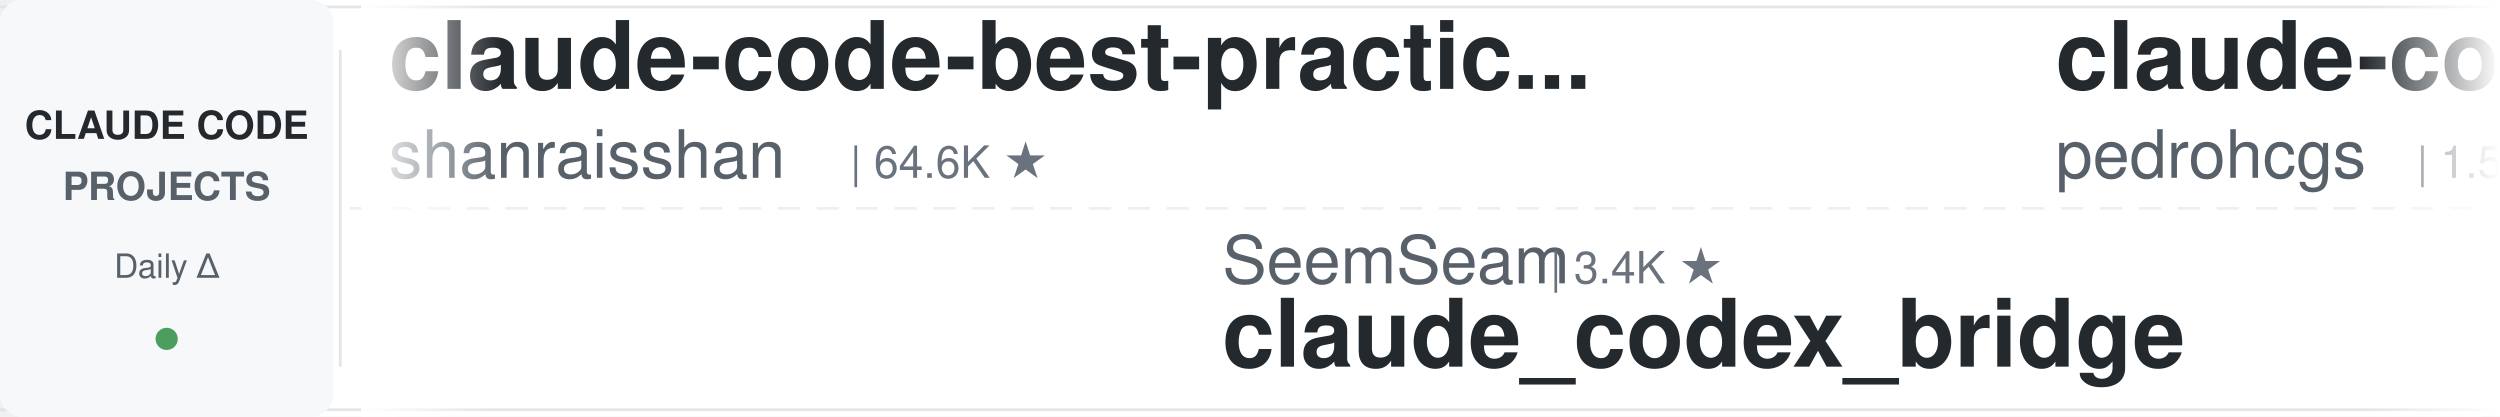
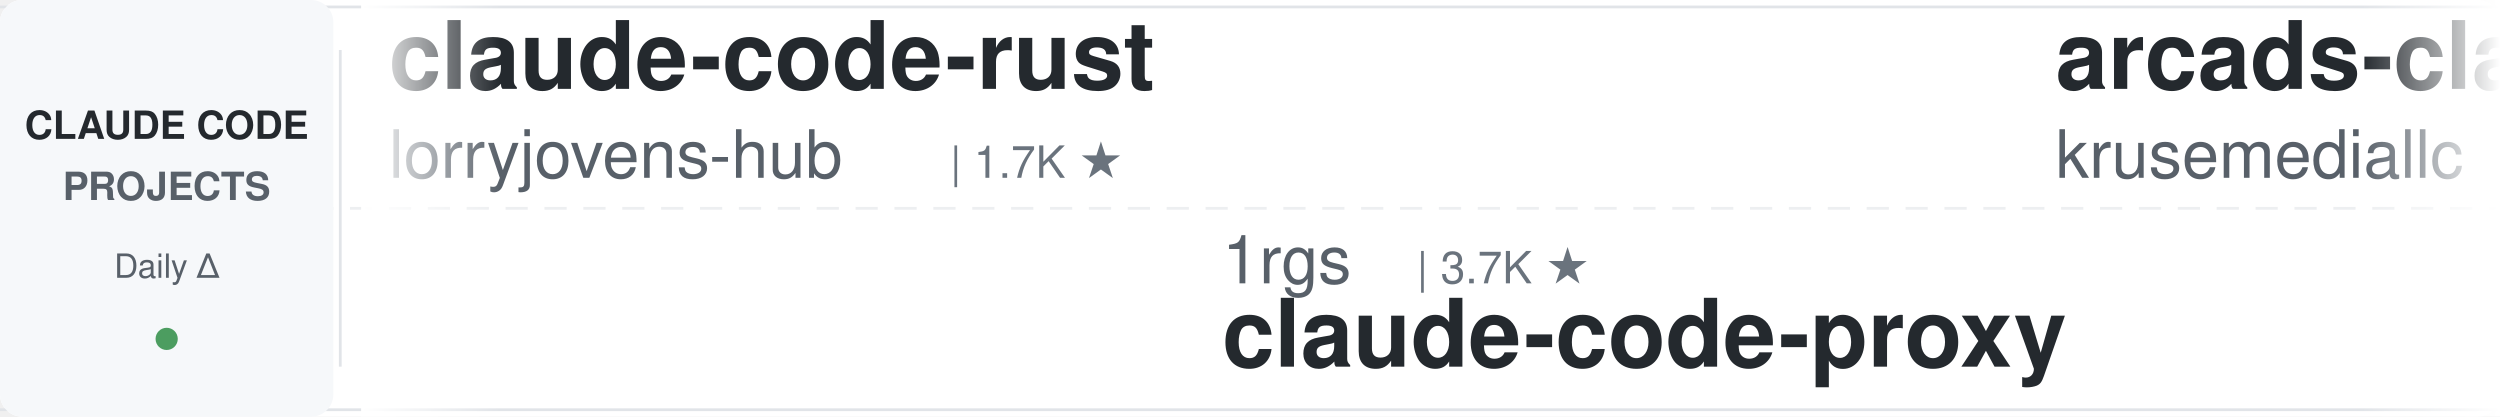
<svg xmlns="http://www.w3.org/2000/svg" width="900" height="150">
  <defs>
    <linearGradient id="leftFade" x1="0%" y1="0%" x2="100%" y2="0%">
      <stop offset="0%" style="stop-color:#ffffff;stop-opacity:1" />
      <stop offset="100%" style="stop-color:#ffffff;stop-opacity:0" />
    </linearGradient>
    <linearGradient id="rightFade" x1="0%" y1="0%" x2="100%" y2="0%">
      <stop offset="0%" style="stop-color:#ffffff;stop-opacity:0" />
      <stop offset="100%" style="stop-color:#ffffff;stop-opacity:1" />
    </linearGradient>
  </defs>
  <rect width="900" height="150" fill="#ffffff" rx="8" />
  <rect x="0" y="2" width="900" height="1" fill="#e1e4e8" />
  <rect x="0" y="147" width="900" height="1" fill="#e1e4e8" />
  <line x1="0" y1="75" x2="900" y2="75" stroke="#e1e4e8" stroke-width="1" stroke-dasharray="8 6" opacity="0.6" />
  <rect x="0" y="0" width="120" height="150" fill="#f6f8fa" rx="8" />
  <text x="60" y="50" font-family="-apple-system, BlinkMacSystemFont, 'Segoe UI', Helvetica, Arial, sans-serif" font-size="14" font-weight="600" fill="#24292e" text-anchor="middle">CLAUDE CODE</text>
  <text x="60" y="72" font-family="-apple-system, BlinkMacSystemFont, 'Segoe UI', Helvetica, Arial, sans-serif" font-size="14" font-weight="600" fill="#586069" text-anchor="middle">PROJECTS</text>
  <text x="60" y="100" font-family="-apple-system, BlinkMacSystemFont, 'Segoe UI', Helvetica, Arial, sans-serif" font-size="12" font-weight="500" fill="#586069" text-anchor="middle">Daily Δ</text>
  <circle cx="60" cy="122" r="4" fill="#22863a" opacity="0.8" />
  <rect x="122" y="18" width="1" height="114" fill="#e1e4e8" />
  <clipPath id="tickerClip">
    <rect x="130" y="0" width="770" height="150" />
  </clipPath>
  <g clip-path="url(#tickerClip)">
    <g id="tickerItems">
      <animateTransform attributeName="transform" attributeType="XML" type="translate" from="0 0" to="-3000 0" dur="54s" repeatCount="indefinite" />
      <g transform="translate(0, 0)">
-         <text x="140" y="32" font-family="-apple-system, BlinkMacSystemFont, 'Segoe UI', Helvetica, Arial, sans-serif" font-size="34" font-weight="600" fill="#24292e">claude-code-best-practic...</text>
-         <text x="140" y="64" font-family="-apple-system, BlinkMacSystemFont, 'Segoe UI', Helvetica, Arial, sans-serif" font-size="24" font-weight="400" fill="#586069">shanraisshan</text>
-         <text x="306" y="64" font-family="-apple-system, BlinkMacSystemFont, 'Segoe UI', Helvetica, Arial, sans-serif" font-size="16" font-weight="500" fill="#6a737d">| 64.6K ★</text>
+         <text x="140" y="32" font-family="-apple-system, BlinkMacSystemFont, 'Segoe UI', Helvetica, Arial, sans-serif" font-size="34" font-weight="600" fill="#24292e">claude-code-rust</text>
+         <text x="140" y="64" font-family="-apple-system, BlinkMacSystemFont, 'Segoe UI', Helvetica, Arial, sans-serif" font-size="24" font-weight="400" fill="#586069">lorryjovens-hub</text>
+         <text x="342" y="64" font-family="-apple-system, BlinkMacSystemFont, 'Segoe UI', Helvetica, Arial, sans-serif" font-size="16" font-weight="500" fill="#6a737d">| 1.7K ★</text>
      </g>
      <g transform="translate(300, 0)">
-         <text x="140" y="102" font-family="-apple-system, BlinkMacSystemFont, 'Segoe UI', Helvetica, Arial, sans-serif" font-size="24" font-weight="400" fill="#586069">SeemSeam</text>
-         <text x="258" y="102" font-family="-apple-system, BlinkMacSystemFont, 'Segoe UI', Helvetica, Arial, sans-serif" font-size="16" font-weight="500" fill="#6a737d">| 3.4K ★</text>
-         <text x="140" y="132" font-family="-apple-system, BlinkMacSystemFont, 'Segoe UI', Helvetica, Arial, sans-serif" font-size="34" font-weight="600" fill="#24292e">claude_codex_bridge</text>
+         <text x="140" y="102" font-family="-apple-system, BlinkMacSystemFont, 'Segoe UI', Helvetica, Arial, sans-serif" font-size="24" font-weight="400" fill="#586069">1rgs</text>
+         <text x="210" y="102" font-family="-apple-system, BlinkMacSystemFont, 'Segoe UI', Helvetica, Arial, sans-serif" font-size="16" font-weight="500" fill="#6a737d">| 3.7K ★</text>
+         <text x="140" y="132" font-family="-apple-system, BlinkMacSystemFont, 'Segoe UI', Helvetica, Arial, sans-serif" font-size="34" font-weight="600" fill="#24292e">claude-code-proxy</text>
      </g>
      <g transform="translate(600, 0)">
+         <text x="140" y="32" font-family="-apple-system, BlinkMacSystemFont, 'Segoe UI', Helvetica, Arial, sans-serif" font-size="34" font-weight="600" fill="#24292e">arcads-claude-code</text>
+         <text x="140" y="64" font-family="-apple-system, BlinkMacSystemFont, 'Segoe UI', Helvetica, Arial, sans-serif" font-size="24" font-weight="400" fill="#586069">krusemediallc</text>
+         <text x="318" y="64" font-family="-apple-system, BlinkMacSystemFont, 'Segoe UI', Helvetica, Arial, sans-serif" font-size="16" font-weight="500" fill="#6a737d">| 1.2K ★</text>
+       </g>
+       <g transform="translate(900, 0)">
+         <text x="140" y="102" font-family="-apple-system, BlinkMacSystemFont, 'Segoe UI', Helvetica, Arial, sans-serif" font-size="24" font-weight="400" fill="#586069">Pimzino</text>
+         <text x="246" y="102" font-family="-apple-system, BlinkMacSystemFont, 'Segoe UI', Helvetica, Arial, sans-serif" font-size="16" font-weight="500" fill="#6a737d">| 3.8K ★</text>
+         <text x="140" y="132" font-family="-apple-system, BlinkMacSystemFont, 'Segoe UI', Helvetica, Arial, sans-serif" font-size="34" font-weight="600" fill="#24292e">claude-code-spec-workflo...</text>
+       </g>
+       <g transform="translate(1200, 0)">
+         <text x="140" y="32" font-family="-apple-system, BlinkMacSystemFont, 'Segoe UI', Helvetica, Arial, sans-serif" font-size="34" font-weight="600" fill="#24292e">claude-code-system-promp...</text>
+         <text x="140" y="64" font-family="-apple-system, BlinkMacSystemFont, 'Segoe UI', Helvetica, Arial, sans-serif" font-size="24" font-weight="400" fill="#586069">Piebald-AI</text>
+         <text x="282" y="64" font-family="-apple-system, BlinkMacSystemFont, 'Segoe UI', Helvetica, Arial, sans-serif" font-size="16" font-weight="500" fill="#6a737d">| 12.3K ★</text>
+       </g>
+       <g transform="translate(1500, 0)">
+         <text x="140" y="102" font-family="-apple-system, BlinkMacSystemFont, 'Segoe UI', Helvetica, Arial, sans-serif" font-size="24" font-weight="400" fill="#586069">Donchitos</text>
+         <text x="270" y="102" font-family="-apple-system, BlinkMacSystemFont, 'Segoe UI', Helvetica, Arial, sans-serif" font-size="16" font-weight="500" fill="#6a737d">| 24.0K ★</text>
+         <text x="140" y="132" font-family="-apple-system, BlinkMacSystemFont, 'Segoe UI', Helvetica, Arial, sans-serif" font-size="34" font-weight="600" fill="#24292e">Claude-Code-Game-Studios</text>
+       </g>
+       <g transform="translate(1800, 0)">
        <text x="140" y="32" font-family="-apple-system, BlinkMacSystemFont, 'Segoe UI', Helvetica, Arial, sans-serif" font-size="34" font-weight="600" fill="#24292e">claude-code-my-workflow</text>
        <text x="140" y="64" font-family="-apple-system, BlinkMacSystemFont, 'Segoe UI', Helvetica, Arial, sans-serif" font-size="24" font-weight="400" fill="#586069">pedrohcgs</text>
        <text x="270" y="64" font-family="-apple-system, BlinkMacSystemFont, 'Segoe UI', Helvetica, Arial, sans-serif" font-size="16" font-weight="500" fill="#6a737d">| 1.5K ★</text>
      </g>
-       <g transform="translate(900, 0)">
-         <text x="140" y="102" font-family="-apple-system, BlinkMacSystemFont, 'Segoe UI', Helvetica, Arial, sans-serif" font-size="24" font-weight="400" fill="#586069">Yeachan-Heo</text>
-         <text x="294" y="102" font-family="-apple-system, BlinkMacSystemFont, 'Segoe UI', Helvetica, Arial, sans-serif" font-size="16" font-weight="500" fill="#6a737d">| 38.6K ★</text>
-         <text x="140" y="132" font-family="-apple-system, BlinkMacSystemFont, 'Segoe UI', Helvetica, Arial, sans-serif" font-size="34" font-weight="600" fill="#24292e">oh-my-claudecode</text>
-       </g>
-       <g transform="translate(1200, 0)">
-         <text x="140" y="32" font-family="-apple-system, BlinkMacSystemFont, 'Segoe UI', Helvetica, Arial, sans-serif" font-size="34" font-weight="600" fill="#24292e">claude-code-workflows</text>
-         <text x="140" y="64" font-family="-apple-system, BlinkMacSystemFont, 'Segoe UI', Helvetica, Arial, sans-serif" font-size="24" font-weight="400" fill="#586069">OneRedOak</text>
-         <text x="270" y="64" font-family="-apple-system, BlinkMacSystemFont, 'Segoe UI', Helvetica, Arial, sans-serif" font-size="16" font-weight="500" fill="#6a737d">| 3.9K ★</text>
-       </g>
-       <g transform="translate(1500, 0)">
-         <text x="140" y="102" font-family="-apple-system, BlinkMacSystemFont, 'Segoe UI', Helvetica, Arial, sans-serif" font-size="24" font-weight="400" fill="#586069">repowise-dev</text>
-         <text x="306" y="102" font-family="-apple-system, BlinkMacSystemFont, 'Segoe UI', Helvetica, Arial, sans-serif" font-size="16" font-weight="500" fill="#6a737d">| 1.2K ★</text>
-         <text x="140" y="132" font-family="-apple-system, BlinkMacSystemFont, 'Segoe UI', Helvetica, Arial, sans-serif" font-size="34" font-weight="600" fill="#24292e">claude-code-prompts</text>
-       </g>
-       <g transform="translate(1800, 0)">
-         <text x="140" y="32" font-family="-apple-system, BlinkMacSystemFont, 'Segoe UI', Helvetica, Arial, sans-serif" font-size="34" font-weight="600" fill="#24292e">claude-code-rev</text>
-         <text x="140" y="64" font-family="-apple-system, BlinkMacSystemFont, 'Segoe UI', Helvetica, Arial, sans-serif" font-size="24" font-weight="400" fill="#586069">oboard</text>
-         <text x="234" y="64" font-family="-apple-system, BlinkMacSystemFont, 'Segoe UI', Helvetica, Arial, sans-serif" font-size="16" font-weight="500" fill="#6a737d">| 3.3K ★</text>
-       </g>
      <g transform="translate(2100, 0)">
-         <text x="140" y="102" font-family="-apple-system, BlinkMacSystemFont, 'Segoe UI', Helvetica, Arial, sans-serif" font-size="24" font-weight="400" fill="#586069">feiskyer</text>
-         <text x="258" y="102" font-family="-apple-system, BlinkMacSystemFont, 'Segoe UI', Helvetica, Arial, sans-serif" font-size="16" font-weight="500" fill="#6a737d">| 1.6K ★</text>
-         <text x="140" y="132" font-family="-apple-system, BlinkMacSystemFont, 'Segoe UI', Helvetica, Arial, sans-serif" font-size="34" font-weight="600" fill="#24292e">claude-code-settings</text>
+         <text x="140" y="102" font-family="-apple-system, BlinkMacSystemFont, 'Segoe UI', Helvetica, Arial, sans-serif" font-size="24" font-weight="400" fill="#586069">Maciek-roboblog</text>
+         <text x="342" y="102" font-family="-apple-system, BlinkMacSystemFont, 'Segoe UI', Helvetica, Arial, sans-serif" font-size="16" font-weight="500" fill="#6a737d">| 8.6K ★</text>
+         <text x="140" y="132" font-family="-apple-system, BlinkMacSystemFont, 'Segoe UI', Helvetica, Arial, sans-serif" font-size="34" font-weight="600" fill="#24292e">Claude-Code-Usage-Monito...</text>
      </g>
      <g transform="translate(2400, 0)">
-         <text x="140" y="32" font-family="-apple-system, BlinkMacSystemFont, 'Segoe UI', Helvetica, Arial, sans-serif" font-size="34" font-weight="600" fill="#24292e">everything-claude-code-z...</text>
-         <text x="140" y="64" font-family="-apple-system, BlinkMacSystemFont, 'Segoe UI', Helvetica, Arial, sans-serif" font-size="24" font-weight="400" fill="#586069">xu-xiang</text>
-         <text x="258" y="64" font-family="-apple-system, BlinkMacSystemFont, 'Segoe UI', Helvetica, Arial, sans-serif" font-size="16" font-weight="500" fill="#6a737d">| 1.9K ★</text>
+         <text x="140" y="32" font-family="-apple-system, BlinkMacSystemFont, 'Segoe UI', Helvetica, Arial, sans-serif" font-size="34" font-weight="600" fill="#24292e">my-claude-code-setup</text>
+         <text x="140" y="64" font-family="-apple-system, BlinkMacSystemFont, 'Segoe UI', Helvetica, Arial, sans-serif" font-size="24" font-weight="400" fill="#586069">centminmod</text>
+         <text x="282" y="64" font-family="-apple-system, BlinkMacSystemFont, 'Segoe UI', Helvetica, Arial, sans-serif" font-size="16" font-weight="500" fill="#6a737d">| 2.6K ★</text>
      </g>
      <g transform="translate(2700, 0)">
-         <text x="140" y="102" font-family="-apple-system, BlinkMacSystemFont, 'Segoe UI', Helvetica, Arial, sans-serif" font-size="24" font-weight="400" fill="#586069">VoltAgent</text>
-         <text x="270" y="102" font-family="-apple-system, BlinkMacSystemFont, 'Segoe UI', Helvetica, Arial, sans-serif" font-size="16" font-weight="500" fill="#6a737d">| 24.4K ★</text>
-         <text x="140" y="132" font-family="-apple-system, BlinkMacSystemFont, 'Segoe UI', Helvetica, Arial, sans-serif" font-size="34" font-weight="600" fill="#24292e">awesome-claude-code-suba...</text>
+         <text x="140" y="102" font-family="-apple-system, BlinkMacSystemFont, 'Segoe UI', Helvetica, Arial, sans-serif" font-size="24" font-weight="400" fill="#586069">Alishahryar1</text>
+         <text x="306" y="102" font-family="-apple-system, BlinkMacSystemFont, 'Segoe UI', Helvetica, Arial, sans-serif" font-size="16" font-weight="500" fill="#6a737d">| 45.6K ★</text>
+         <text x="140" y="132" font-family="-apple-system, BlinkMacSystemFont, 'Segoe UI', Helvetica, Arial, sans-serif" font-size="34" font-weight="600" fill="#24292e">free-claude-code</text>
      </g>
      <g transform="translate(3000, 0)">
-         <text x="140" y="32" font-family="-apple-system, BlinkMacSystemFont, 'Segoe UI', Helvetica, Arial, sans-serif" font-size="34" font-weight="600" fill="#24292e">claude-code-best-practic...</text>
-         <text x="140" y="64" font-family="-apple-system, BlinkMacSystemFont, 'Segoe UI', Helvetica, Arial, sans-serif" font-size="24" font-weight="400" fill="#586069">shanraisshan</text>
-         <text x="306" y="64" font-family="-apple-system, BlinkMacSystemFont, 'Segoe UI', Helvetica, Arial, sans-serif" font-size="16" font-weight="500" fill="#6a737d">| 64.6K ★</text>
+         <text x="140" y="32" font-family="-apple-system, BlinkMacSystemFont, 'Segoe UI', Helvetica, Arial, sans-serif" font-size="34" font-weight="600" fill="#24292e">claude-code-rust</text>
+         <text x="140" y="64" font-family="-apple-system, BlinkMacSystemFont, 'Segoe UI', Helvetica, Arial, sans-serif" font-size="24" font-weight="400" fill="#586069">lorryjovens-hub</text>
+         <text x="342" y="64" font-family="-apple-system, BlinkMacSystemFont, 'Segoe UI', Helvetica, Arial, sans-serif" font-size="16" font-weight="500" fill="#6a737d">| 1.7K ★</text>
      </g>
      <g transform="translate(3300, 0)">
-         <text x="140" y="102" font-family="-apple-system, BlinkMacSystemFont, 'Segoe UI', Helvetica, Arial, sans-serif" font-size="24" font-weight="400" fill="#586069">SeemSeam</text>
-         <text x="258" y="102" font-family="-apple-system, BlinkMacSystemFont, 'Segoe UI', Helvetica, Arial, sans-serif" font-size="16" font-weight="500" fill="#6a737d">| 3.4K ★</text>
-         <text x="140" y="132" font-family="-apple-system, BlinkMacSystemFont, 'Segoe UI', Helvetica, Arial, sans-serif" font-size="34" font-weight="600" fill="#24292e">claude_codex_bridge</text>
+         <text x="140" y="102" font-family="-apple-system, BlinkMacSystemFont, 'Segoe UI', Helvetica, Arial, sans-serif" font-size="24" font-weight="400" fill="#586069">1rgs</text>
+         <text x="210" y="102" font-family="-apple-system, BlinkMacSystemFont, 'Segoe UI', Helvetica, Arial, sans-serif" font-size="16" font-weight="500" fill="#6a737d">| 3.7K ★</text>
+         <text x="140" y="132" font-family="-apple-system, BlinkMacSystemFont, 'Segoe UI', Helvetica, Arial, sans-serif" font-size="34" font-weight="600" fill="#24292e">claude-code-proxy</text>
      </g>
      <g transform="translate(3600, 0)">
-         <text x="140" y="32" font-family="-apple-system, BlinkMacSystemFont, 'Segoe UI', Helvetica, Arial, sans-serif" font-size="34" font-weight="600" fill="#24292e">claude-code-my-workflow</text>
-         <text x="140" y="64" font-family="-apple-system, BlinkMacSystemFont, 'Segoe UI', Helvetica, Arial, sans-serif" font-size="24" font-weight="400" fill="#586069">pedrohcgs</text>
-         <text x="270" y="64" font-family="-apple-system, BlinkMacSystemFont, 'Segoe UI', Helvetica, Arial, sans-serif" font-size="16" font-weight="500" fill="#6a737d">| 1.5K ★</text>
+         <text x="140" y="32" font-family="-apple-system, BlinkMacSystemFont, 'Segoe UI', Helvetica, Arial, sans-serif" font-size="34" font-weight="600" fill="#24292e">arcads-claude-code</text>
+         <text x="140" y="64" font-family="-apple-system, BlinkMacSystemFont, 'Segoe UI', Helvetica, Arial, sans-serif" font-size="24" font-weight="400" fill="#586069">krusemediallc</text>
+         <text x="318" y="64" font-family="-apple-system, BlinkMacSystemFont, 'Segoe UI', Helvetica, Arial, sans-serif" font-size="16" font-weight="500" fill="#6a737d">| 1.2K ★</text>
      </g>
      <g transform="translate(3900, 0)">
-         <text x="140" y="102" font-family="-apple-system, BlinkMacSystemFont, 'Segoe UI', Helvetica, Arial, sans-serif" font-size="24" font-weight="400" fill="#586069">Yeachan-Heo</text>
-         <text x="294" y="102" font-family="-apple-system, BlinkMacSystemFont, 'Segoe UI', Helvetica, Arial, sans-serif" font-size="16" font-weight="500" fill="#6a737d">| 38.6K ★</text>
-         <text x="140" y="132" font-family="-apple-system, BlinkMacSystemFont, 'Segoe UI', Helvetica, Arial, sans-serif" font-size="34" font-weight="600" fill="#24292e">oh-my-claudecode</text>
+         <text x="140" y="102" font-family="-apple-system, BlinkMacSystemFont, 'Segoe UI', Helvetica, Arial, sans-serif" font-size="24" font-weight="400" fill="#586069">Pimzino</text>
+         <text x="246" y="102" font-family="-apple-system, BlinkMacSystemFont, 'Segoe UI', Helvetica, Arial, sans-serif" font-size="16" font-weight="500" fill="#6a737d">| 3.8K ★</text>
+         <text x="140" y="132" font-family="-apple-system, BlinkMacSystemFont, 'Segoe UI', Helvetica, Arial, sans-serif" font-size="34" font-weight="600" fill="#24292e">claude-code-spec-workflo...</text>
      </g>
    </g>
  </g>
  <rect x="130" y="0" width="50" height="150" fill="url(#leftFade)" />
  <rect x="850" y="0" width="50" height="150" fill="url(#rightFade)" />
</svg>
